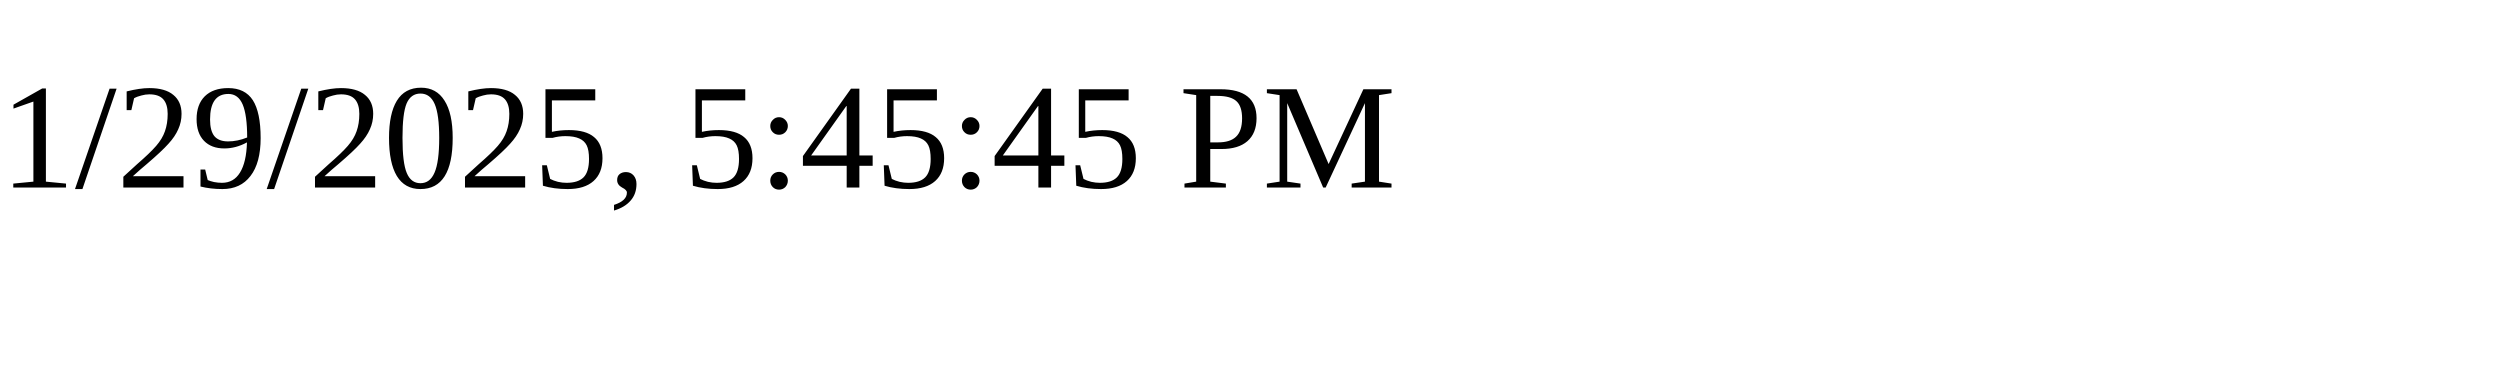
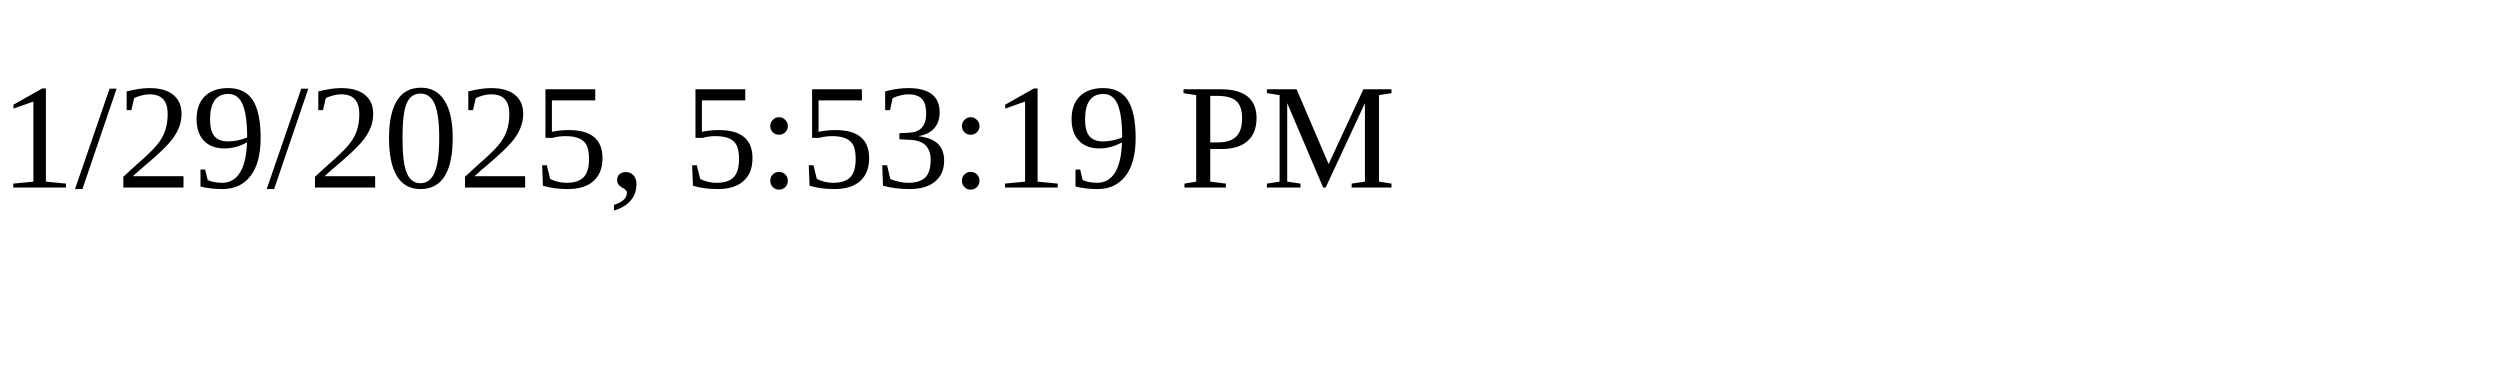
<svg xmlns="http://www.w3.org/2000/svg" height="30" width="200">
-   <text x="0" y="15">1/29/2025, 5:45:45 PM</text>
+   <text x="0" y="15">1/29/2025, 5:53:19 PM</text>
</svg>
